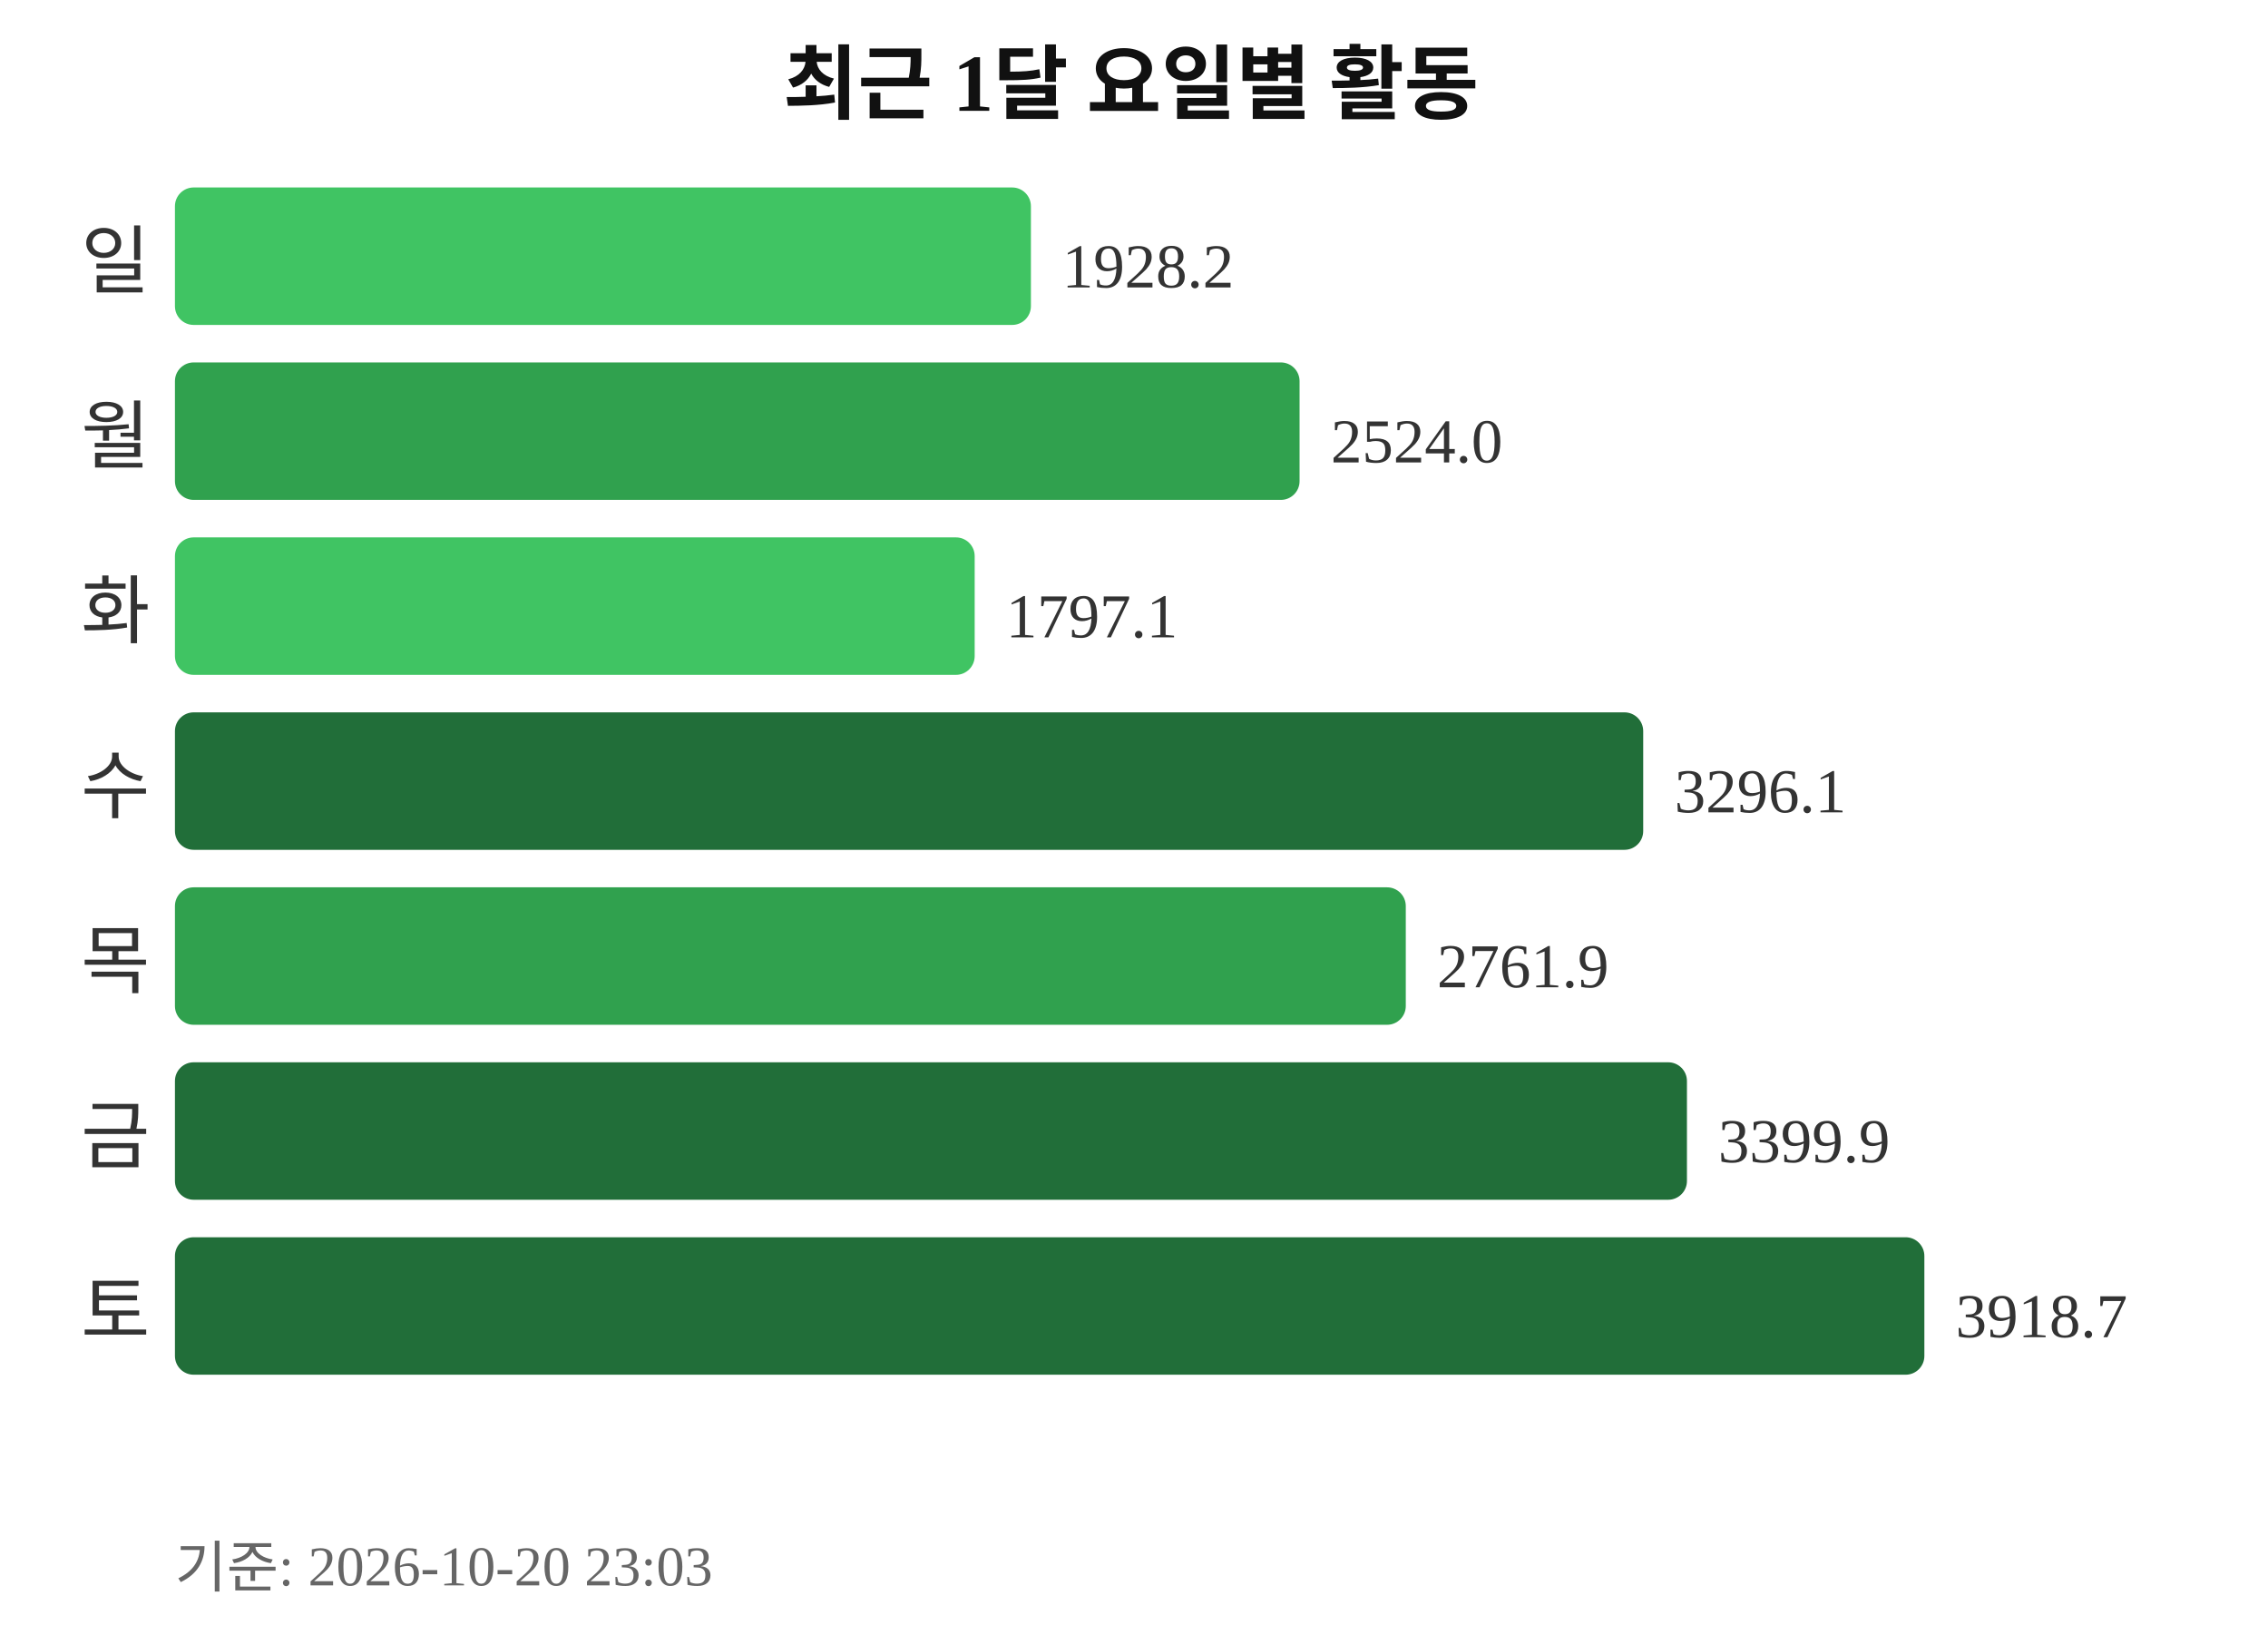
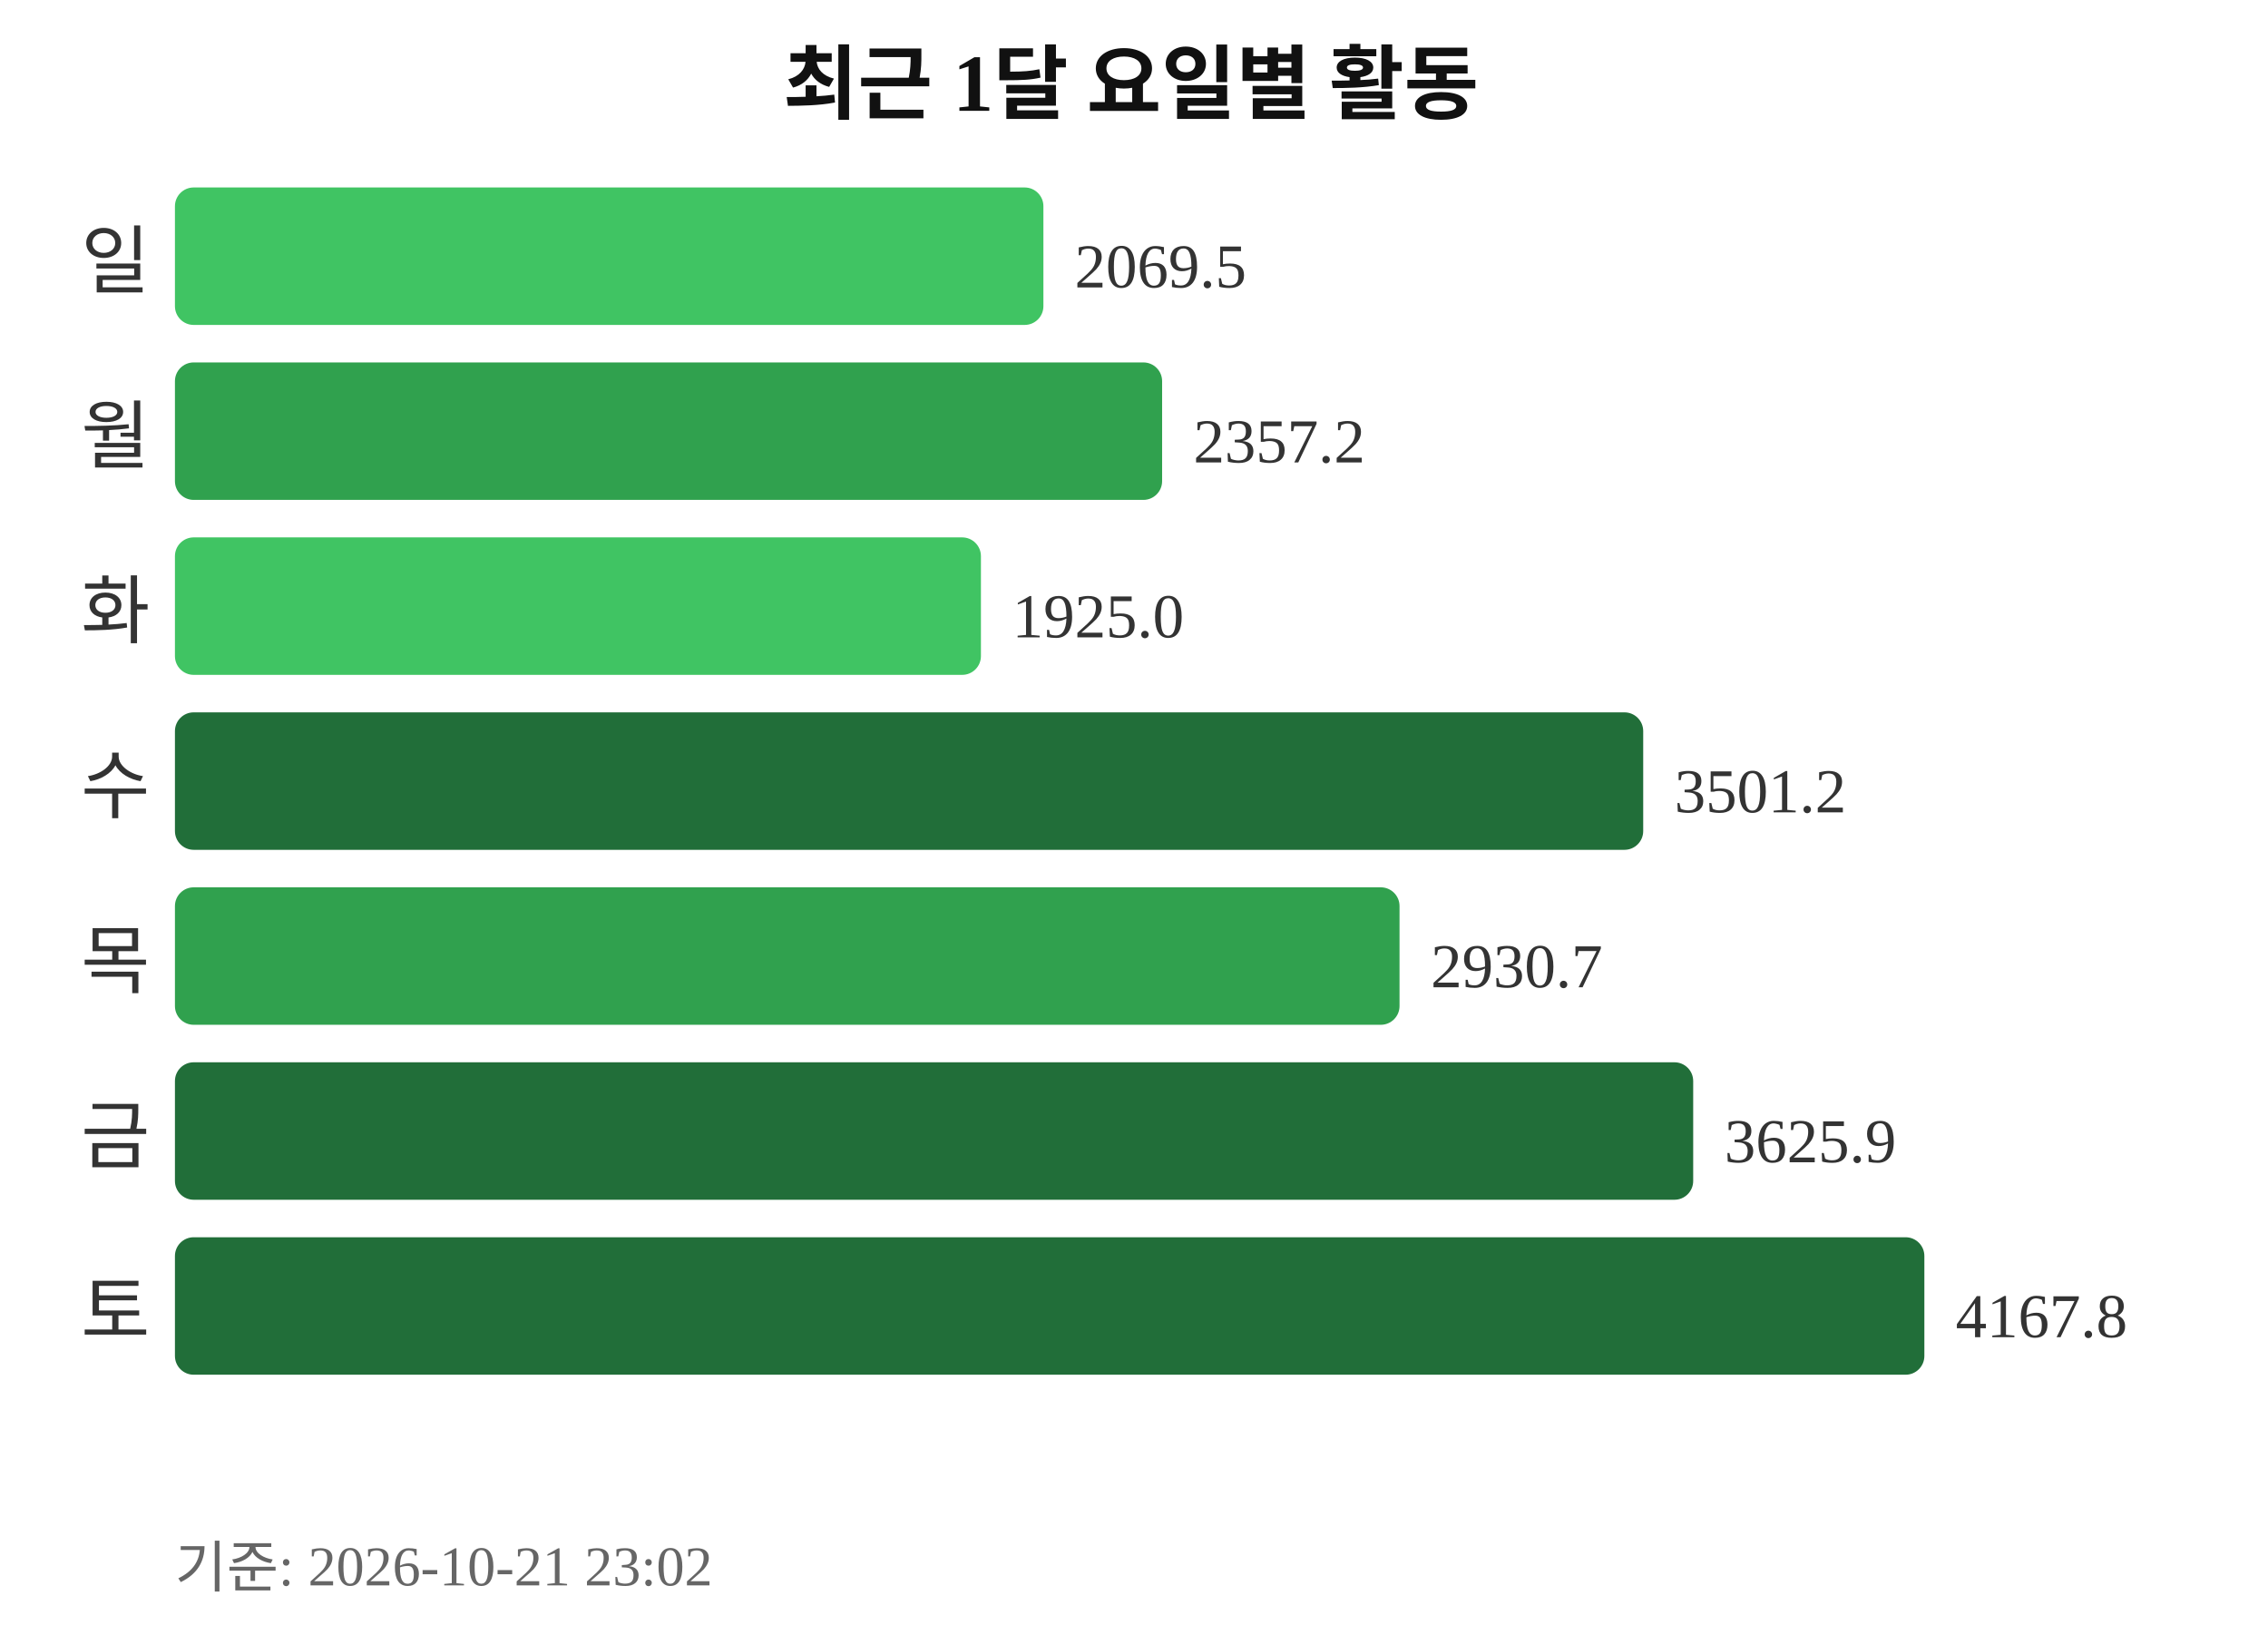
<svg xmlns="http://www.w3.org/2000/svg" width="363" height="260">
  <text x="181" y="18" text-anchor="middle" font-size="13" font-weight="bold" fill="#111111">최근 1달 요일별 활동</text>
  <text x="24" y="46" text-anchor="end" font-size="12" fill="#333333">일</text>
-   <rect x="28" y="30" width="137" height="22" rx="3" fill="#40c463" />
-   <text x="170" y="46" font-size="10" fill="#333333">1928.2</text>
+   <rect x="28" y="30" width="139" height="22" rx="3" fill="#40c463" />
+   <text x="172" y="46" font-size="10" fill="#333333">2069.5</text>
  <text x="24" y="74" text-anchor="end" font-size="12" fill="#333333">월</text>
-   <rect x="28" y="58" width="180" height="22" rx="3" fill="#30a14e" />
-   <text x="213" y="74" font-size="10" fill="#333333">2524.0</text>
+   <rect x="28" y="58" width="158" height="22" rx="3" fill="#30a14e" />
+   <text x="191" y="74" font-size="10" fill="#333333">2357.2</text>
  <text x="24" y="102" text-anchor="end" font-size="12" fill="#333333">화</text>
-   <rect x="28" y="86" width="128" height="22" rx="3" fill="#40c463" />
-   <text x="161" y="102" font-size="10" fill="#333333">1797.1</text>
+   <rect x="28" y="86" width="129" height="22" rx="3" fill="#40c463" />
+   <text x="162" y="102" font-size="10" fill="#333333">1925.0</text>
  <text x="24" y="130" text-anchor="end" font-size="12" fill="#333333">수</text>
  <rect x="28" y="114" width="235" height="22" rx="3" fill="#216e39" />
-   <text x="268" y="130" font-size="10" fill="#333333">3296.1</text>
+   <text x="268" y="130" font-size="10" fill="#333333">3501.2</text>
  <text x="24" y="158" text-anchor="end" font-size="12" fill="#333333">목</text>
-   <rect x="28" y="142" width="197" height="22" rx="3" fill="#30a14e" />
-   <text x="230" y="158" font-size="10" fill="#333333">2761.9</text>
+   <rect x="28" y="142" width="196" height="22" rx="3" fill="#30a14e" />
+   <text x="229" y="158" font-size="10" fill="#333333">2930.7</text>
  <text x="24" y="186" text-anchor="end" font-size="12" fill="#333333">금</text>
-   <rect x="28" y="170" width="242" height="22" rx="3" fill="#216e39" />
-   <text x="275" y="186" font-size="10" fill="#333333">3399.9</text>
+   <rect x="28" y="170" width="243" height="22" rx="3" fill="#216e39" />
+   <text x="276" y="186" font-size="10" fill="#333333">3625.9</text>
  <text x="24" y="214" text-anchor="end" font-size="12" fill="#333333">토</text>
  <rect x="28" y="198" width="280" height="22" rx="3" fill="#216e39" />
-   <text x="313" y="214" font-size="10" fill="#333333">3918.7</text>
-   <text x="28" y="254" font-size="9" fill="#666666">기준: 2026-10-20 23:03</text>
+   <text x="313" y="214" font-size="10" fill="#333333">4167.8</text>
+   <text x="28" y="254" font-size="9" fill="#666666">기준: 2026-10-21 23:02</text>
</svg>
